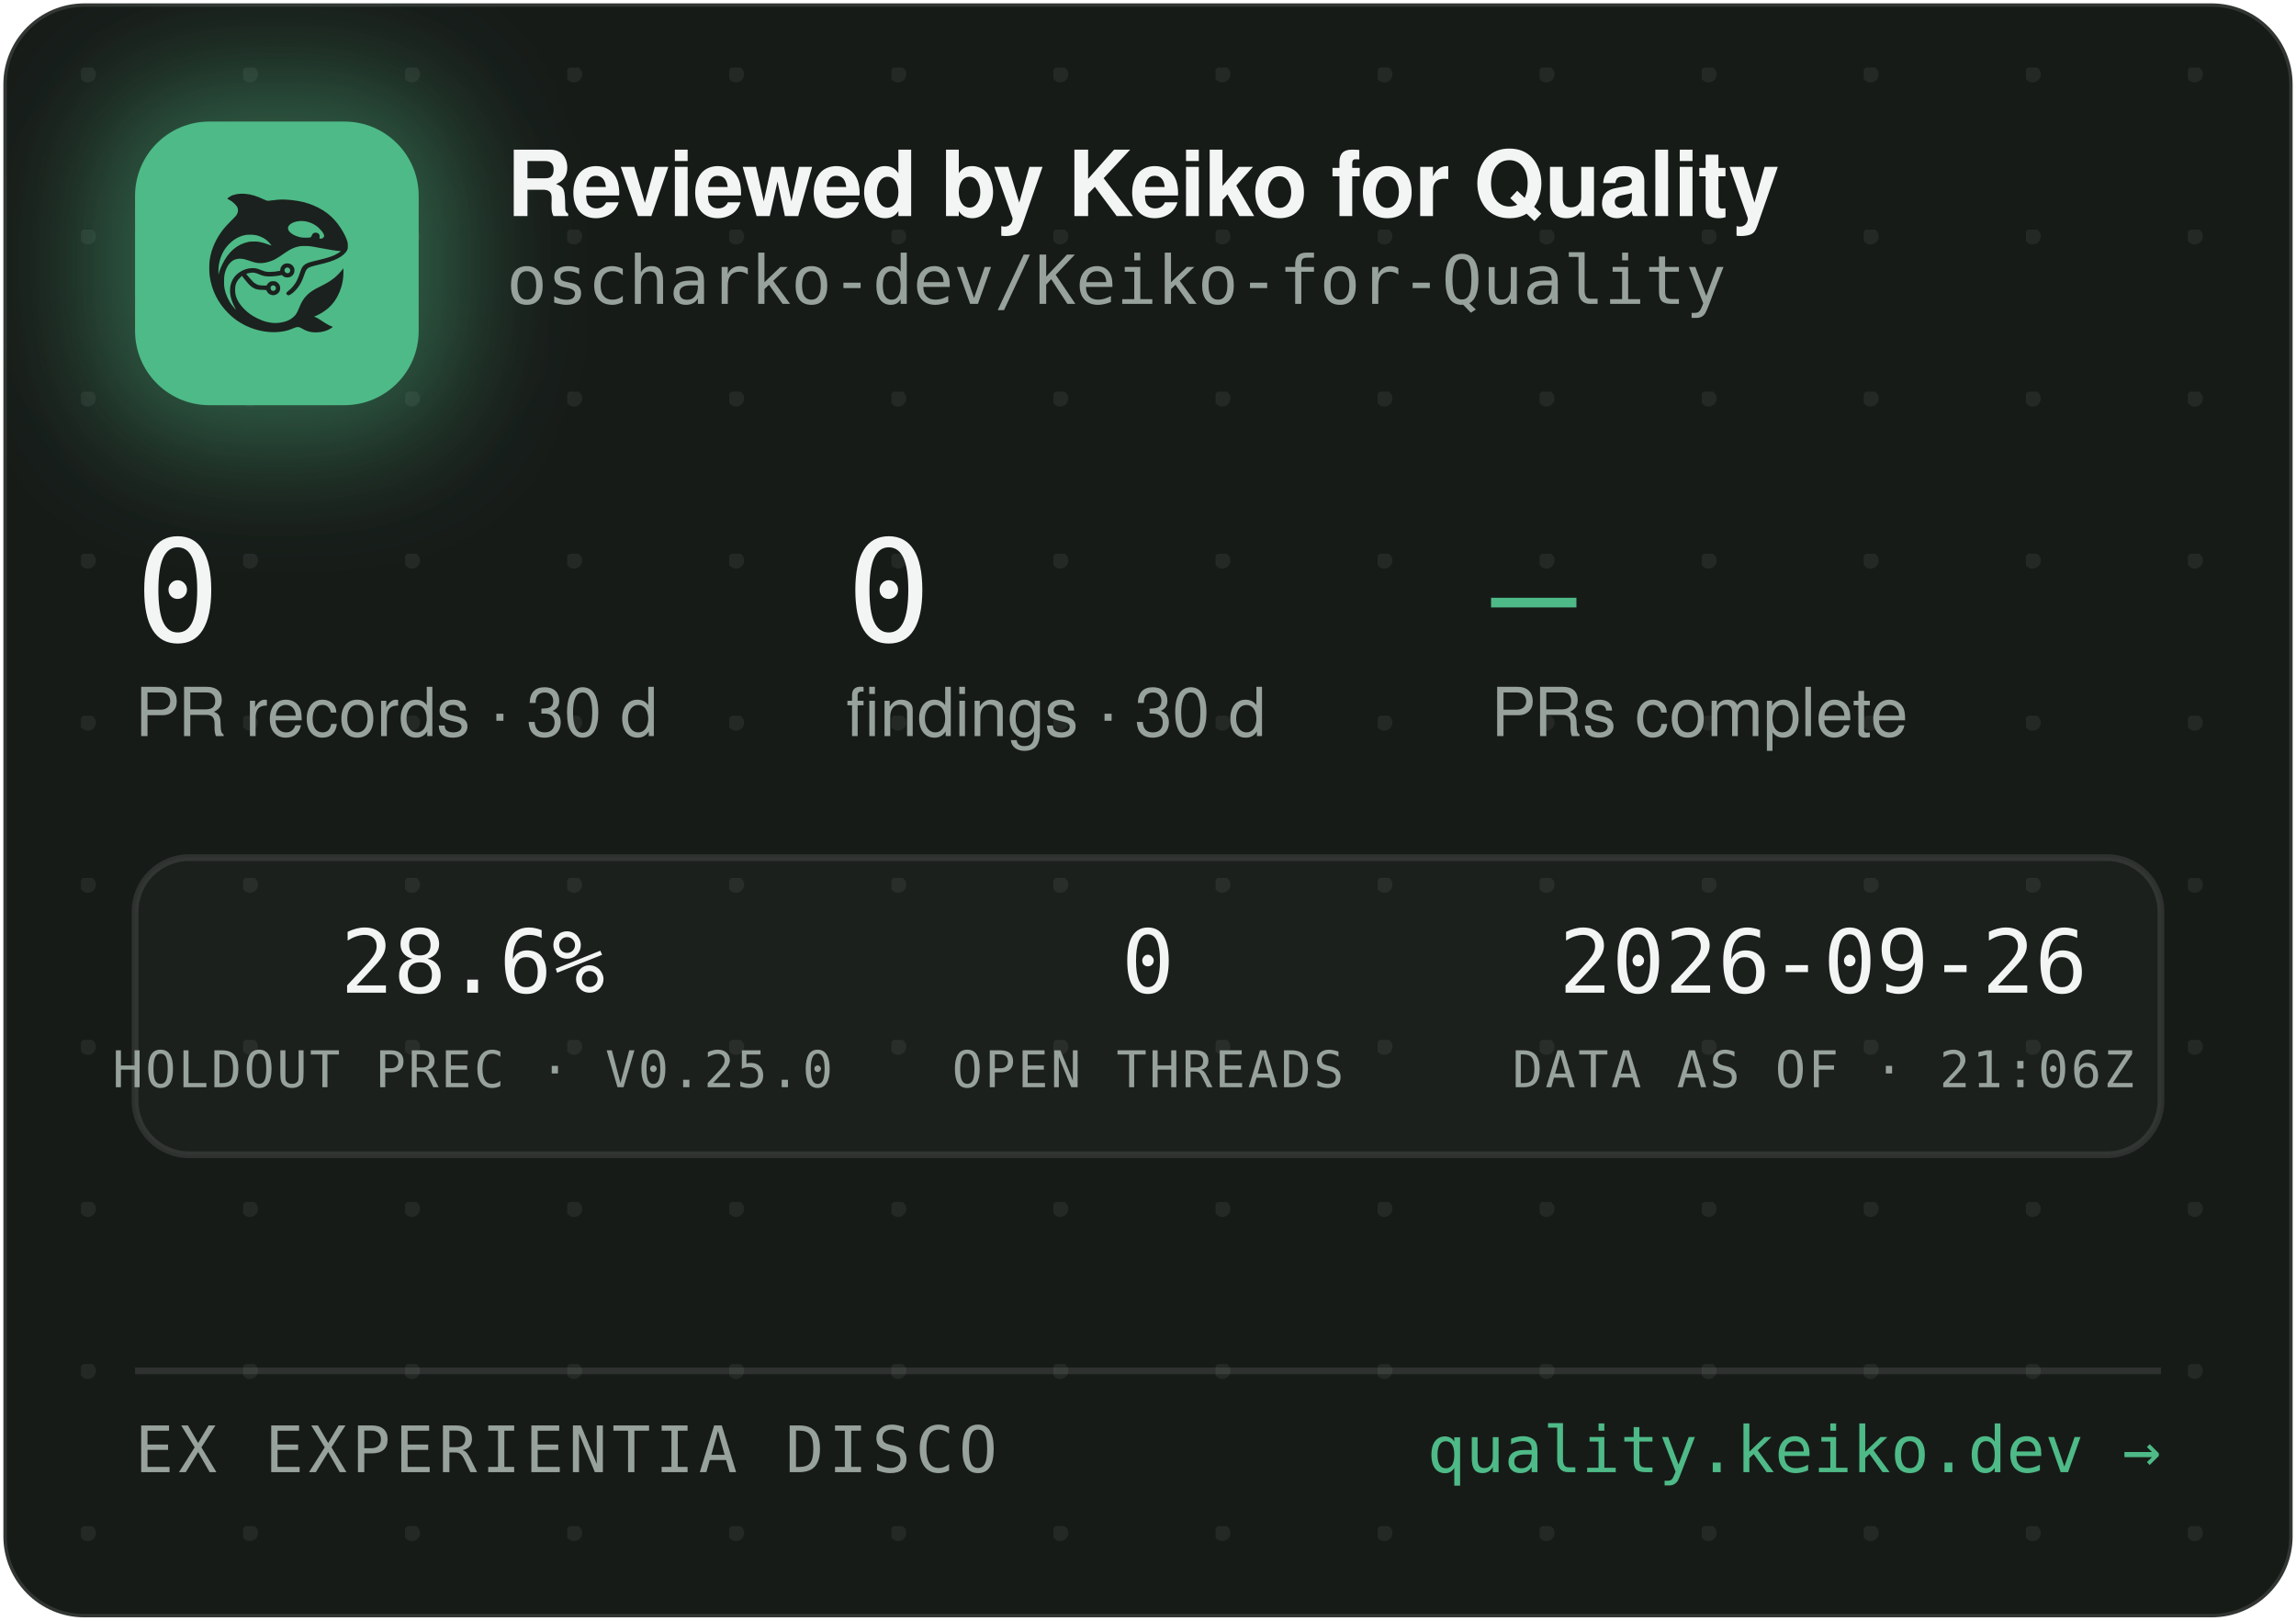
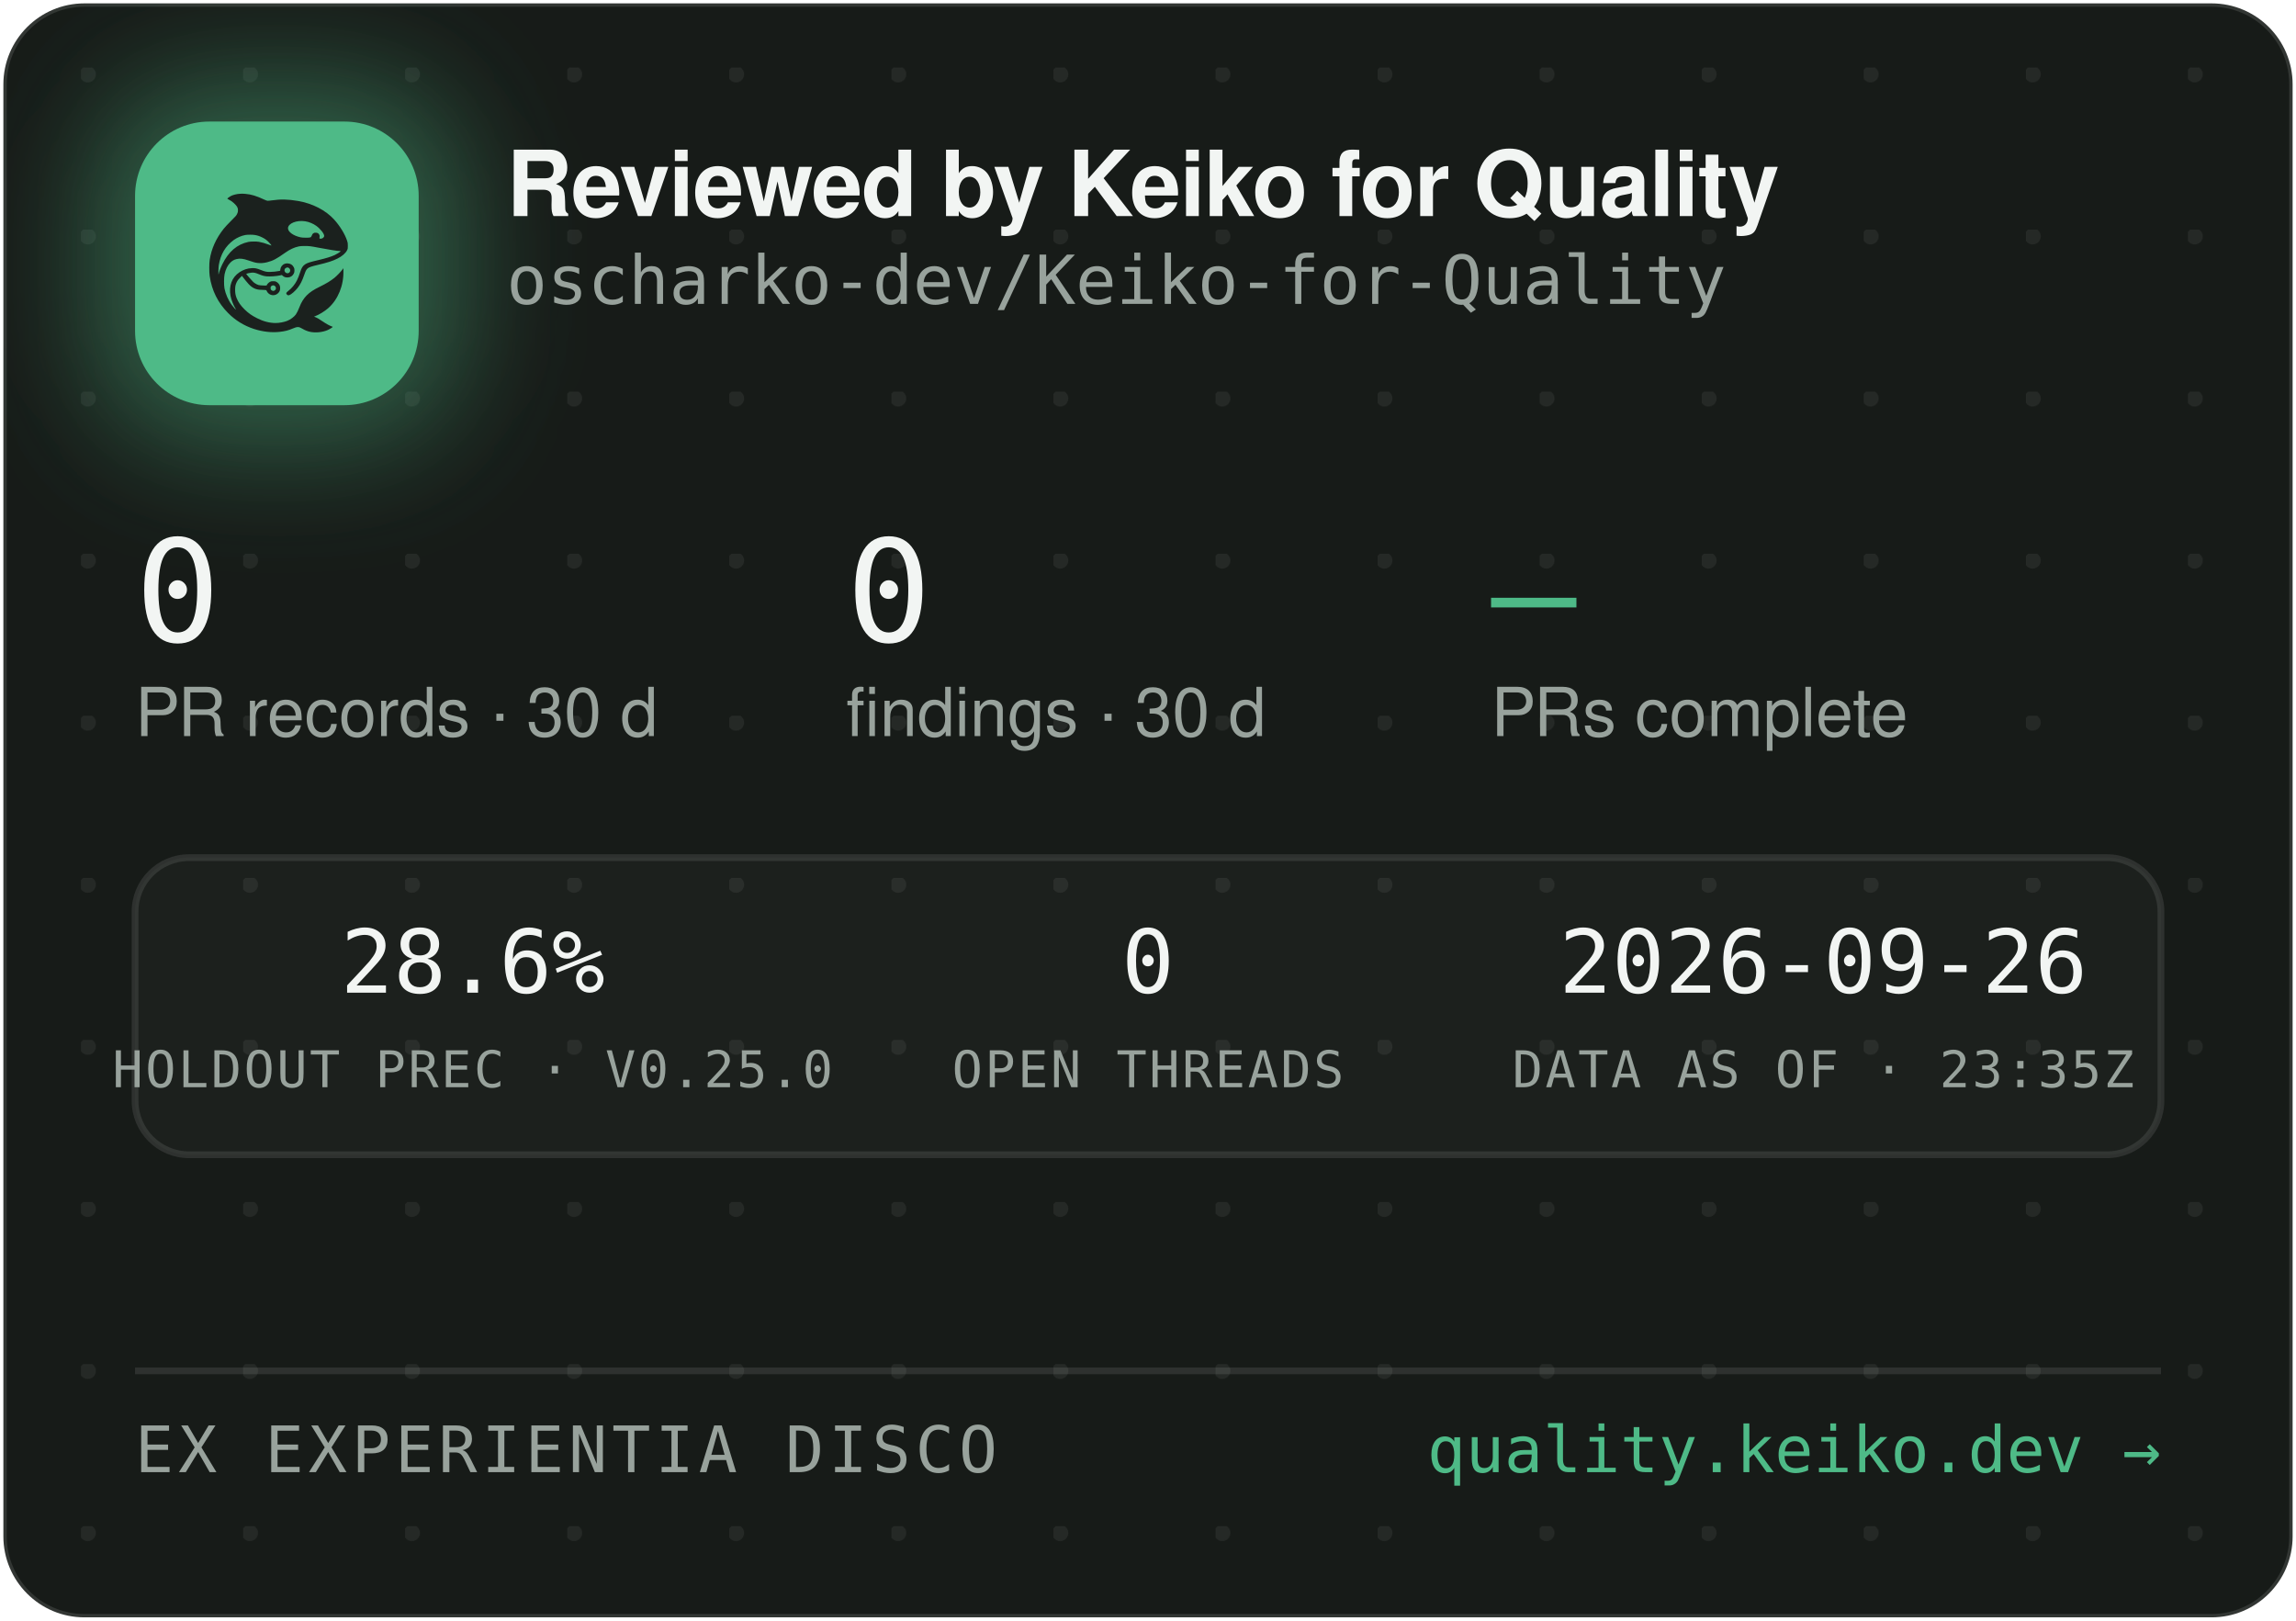
<svg xmlns="http://www.w3.org/2000/svg" width="340" height="240" viewBox="0 0 340 240" role="img" aria-label="Reviewed by Keiko for Quality — oscharko-dev/Keiko-for-Quality">
  <defs>
    <pattern id="dots" width="24" height="24" patternUnits="userSpaceOnUse" x="12" y="10">
      <circle cx="1" cy="1" r="1.2" fill="rgba(233,237,235,0.07)" />
    </pattern>
    <filter id="glow" x="-60%" y="-60%" width="220%" height="220%">
      <feGaussianBlur stdDeviation="9" />
    </filter>
    <clipPath id="card">
      <rect x="0.5" y="0.5" width="339" height="239" rx="12" />
    </clipPath>
  </defs>
  <rect x="0.5" y="0.5" width="339" height="239" rx="12" fill="#171B18" stroke="rgba(255,255,255,0.12)" />
  <rect x="0.5" y="0.5" width="339" height="239" rx="12" fill="url(#dots)" />
  <g clip-path="url(#card)">
    <rect x="14" y="12" width="54" height="54" rx="16" fill="rgba(78,186,135,0.45)" filter="url(#glow)" />
    <rect x="20" y="18" width="42" height="42" rx="11" fill="#4EBA87" />
    <g transform="translate(24,22) scale(0.03320312)">
      <g transform="translate(1024 0) scale(-1 1)">
        <g transform="translate(1024, 1024) scale(-0.1, -0.1)" fill="#1B211E" stroke="none">
          <path d="M3465 8223 c-144 -8 -314 -52 -408 -105 -69 -39 -146 -99 -146 -113 0 -5 30 -24 68 -42 146 -70 323 -229 377 -340 25 -49 29 -70 29 -138 -1 -72 -5 -88 -39 -160 -36 -75 -54 -95 -265 -305 -134 -132 -270 -279 -331 -355 -339 -425 -552 -896 -626 -1390 -25 -165 -25 -549 0 -720 92 -645 368 -1196 826 -1655 322 -324 710 -562 1145 -704 389 -126 793 -172 1155 -130 235 27 377 63 579 149 205 87 268 86 423 -7 102 -62 231 -115 335 -138 247 -56 562 -26 794 74 92 40 244 136 232 146 -4 3 -26 12 -48 19 -86 28 -246 116 -385 211 -162 112 -284 182 -357 207 l-48 17 40 15 c185 70 436 223 595 363 438 386 695 1014 678 1663 l-3 120 -50 -70 c-64 -90 -248 -280 -350 -362 -171 -136 -366 -255 -645 -391 -288 -140 -442 -243 -590 -391 -136 -137 -247 -316 -325 -526 -47 -127 -114 -262 -160 -326 -79 -107 -237 -224 -384 -283 -136 -55 -355 -96 -514 -96 -274 0 -548 71 -832 215 -242 123 -375 216 -553 389 -175 171 -287 332 -361 517 -44 114 -63 216 -63 359 0 152 17 233 74 350 35 70 59 102 136 179 l95 94 21 -29 c55 -75 219 -277 277 -338 171 -183 337 -256 582 -256 56 0 126 -3 155 -7 53 -6 54 -7 76 -57 30 -66 97 -128 172 -156 151 -57 318 11 395 160 33 62 34 193 3 261 -30 64 -88 125 -148 157 -44 23 -63 27 -141 27 -78 0 -97 -4 -140 -27 -58 -30 -131 -105 -141 -142 -6 -25 -8 -26 -93 -26 -47 0 -131 5 -186 10 -87 8 -111 15 -182 51 -45 22 -109 66 -143 96 -59 53 -326 361 -319 367 14 11 179 47 241 52 102 9 177 -7 318 -66 158 -66 243 -89 357 -99 157 -12 413 5 582 40 l93 19 44 -39 c59 -52 135 -75 228 -69 117 8 212 72 262 176 23 47 28 71 28 138 0 70 -4 89 -29 138 -55 110 -145 167 -270 174 -65 3 -91 0 -137 -18 -107 -40 -183 -140 -195 -257 l-6 -52 -51 -11 c-104 -23 -285 -41 -411 -42 -149 -1 -211 12 -402 88 -186 74 -256 88 -403 81 -193 -8 -377 -70 -546 -182 -342 -228 -485 -611 -399 -1064 30 -157 119 -388 209 -541 20 -35 35 -64 33 -66 -8 -8 -111 108 -190 214 -154 206 -278 489 -324 737 -28 154 -25 492 6 635 46 216 133 391 256 514 82 82 161 128 271 156 152 39 300 23 529 -57 217 -76 308 -101 410 -114 137 -17 284 -7 426 30 272 70 414 145 809 425 217 153 399 238 610 283 64 14 129 18 265 18 197 0 269 -9 615 -76 461 -89 843 -149 952 -149 41 0 41 0 23 -20 -28 -31 -169 -119 -254 -158 -167 -77 -388 -145 -716 -222 -399 -93 -508 -128 -608 -194 -102 -68 -160 -160 -217 -346 -35 -115 -102 -286 -149 -378 -85 -168 -227 -341 -377 -458 -105 -82 -115 -107 -69 -162 29 -34 65 -44 109 -29 86 29 261 181 371 322 126 162 201 309 295 581 61 176 90 232 145 283 62 57 163 93 470 165 439 104 640 169 863 278 206 100 368 240 434 375 32 67 33 71 33 198 -1 120 -3 138 -34 229 -98 294 -319 655 -573 936 -381 421 -968 723 -1618 834 -448 76 -767 83 -1169 25 -80 -12 -165 -19 -190 -17 -26 3 -90 26 -146 53 -343 162 -576 233 -842 255 -114 9 -141 10 -248 3z m2926 -1227 c164 -27 346 -102 485 -202 181 -129 354 -348 354 -448 0 -64 -75 -126 -154 -126 -60 0 -63 4 -52 70 8 50 7 65 -9 100 -29 64 -74 93 -151 98 -54 4 -70 1 -107 -21 -42 -25 -61 -52 -91 -129 -25 -64 -55 -73 -246 -73 -121 0 -187 5 -248 18 -318 70 -556 242 -556 402 0 218 388 374 775 311z m-2249 -611 c119 -21 208 -50 321 -106 114 -56 177 -100 266 -184 67 -63 157 -173 148 -181 -2 -3 -61 18 -130 45 -131 52 -298 100 -427 122 -113 20 -367 17 -470 -4 -502 -106 -885 -433 -1160 -992 -70 -142 -160 -379 -160 -424 0 -9 -5 -23 -11 -31 -13 -19 -5 316 10 410 80 482 295 846 661 1117 145 107 350 197 522 228 100 18 326 18 430 0z m1485 -1456 c95 -36 119 -159 42 -223 -78 -66 -209 -1 -209 104 0 60 33 100 99 121 36 10 36 10 68 -2z m-591 -822 c29 -26 37 -42 40 -77 6 -54 -9 -86 -55 -117 -41 -28 -70 -29 -119 -4 -44 22 -62 55 -62 112 0 51 13 75 53 99 50 31 101 26 143 -13z" />
        </g>
      </g>
    </g>
    <text x="75" y="32" font-family="-apple-system,'Segoe UI',Helvetica,Arial,sans-serif" font-size="13.5" font-weight="650" letter-spacing="-0.14" fill="#F2F5F3">Reviewed by Keiko for Quality</text>
    <text x="75" y="45" font-family="'JetBrains Mono',SFMono-Regular,Consolas,Menlo,monospace" font-size="10" fill="#98A29C">oscharko-dev/Keiko-for-Quality</text>
    <text x="20" y="95" font-family="'JetBrains Mono',SFMono-Regular,Consolas,Menlo,monospace" font-size="21" fill="#F2F5F3">0</text>
    <text x="20" y="109" font-family="-apple-system,'Segoe UI',Helvetica,Arial,sans-serif" font-size="10" fill="#98A29C">PR records · 30 d</text>
    <text x="125.3" y="95" font-family="'JetBrains Mono',SFMono-Regular,Consolas,Menlo,monospace" font-size="21" fill="#F2F5F3">0</text>
    <text x="125.3" y="109" font-family="-apple-system,'Segoe UI',Helvetica,Arial,sans-serif" font-size="10" fill="#98A29C">findings · 30 d</text>
    <text x="220.8" y="95" font-family="'JetBrains Mono',SFMono-Regular,Consolas,Menlo,monospace" font-size="21" fill="#4EBA87">—</text>
    <text x="220.8" y="109" font-family="-apple-system,'Segoe UI',Helvetica,Arial,sans-serif" font-size="10" fill="#98A29C">PRs complete</text>
    <rect x="20" y="127" width="300" height="44" rx="8" fill="rgba(255,255,255,0.025)" stroke="rgba(255,255,255,0.1)" />
    <text x="70" y="147" text-anchor="middle" font-family="'JetBrains Mono',SFMono-Regular,Consolas,Menlo,monospace" font-size="13" fill="#F2F5F3">28.6%</text>
    <text x="70" y="161" text-anchor="middle" font-family="'JetBrains Mono',SFMono-Regular,Consolas,Menlo,monospace" font-size="7.5" letter-spacing="0.35" fill="#98A29C">HOLDOUT PREC · V0.25.0</text>
    <text x="170" y="147" text-anchor="middle" font-family="'JetBrains Mono',SFMono-Regular,Consolas,Menlo,monospace" font-size="13" fill="#F2F5F3">0</text>
    <text x="170" y="161" text-anchor="middle" font-family="'JetBrains Mono',SFMono-Regular,Consolas,Menlo,monospace" font-size="7.5" letter-spacing="0.35" fill="#98A29C">OPEN THREADS</text>
    <text x="270" y="147" text-anchor="middle" font-family="'JetBrains Mono',SFMono-Regular,Consolas,Menlo,monospace" font-size="13" fill="#F2F5F3">2026-09-26</text>
-     <text x="270" y="161" text-anchor="middle" font-family="'JetBrains Mono',SFMono-Regular,Consolas,Menlo,monospace" font-size="7.5" letter-spacing="0.35" fill="#98A29C">DATA AS OF · 21:06Z</text>
+     <text x="270" y="161" text-anchor="middle" font-family="'JetBrains Mono',SFMono-Regular,Consolas,Menlo,monospace" font-size="7.5" letter-spacing="0.35" fill="#98A29C">DATA AS OF · 23:35Z</text>
    <line x1="20" y1="203" x2="320" y2="203" stroke="rgba(255,255,255,0.1)" />
    <text x="20" y="218" font-family="'JetBrains Mono',SFMono-Regular,Consolas,Menlo,monospace" font-size="9.5" letter-spacing="0.7" fill="#98A29C">EX EXPERIENTIA DISCO</text>
    <text x="320" y="218" text-anchor="end" font-family="'JetBrains Mono',SFMono-Regular,Consolas,Menlo,monospace" font-size="9.5" fill="#4EBA87">quality.keiko.dev →</text>
  </g>
</svg>
